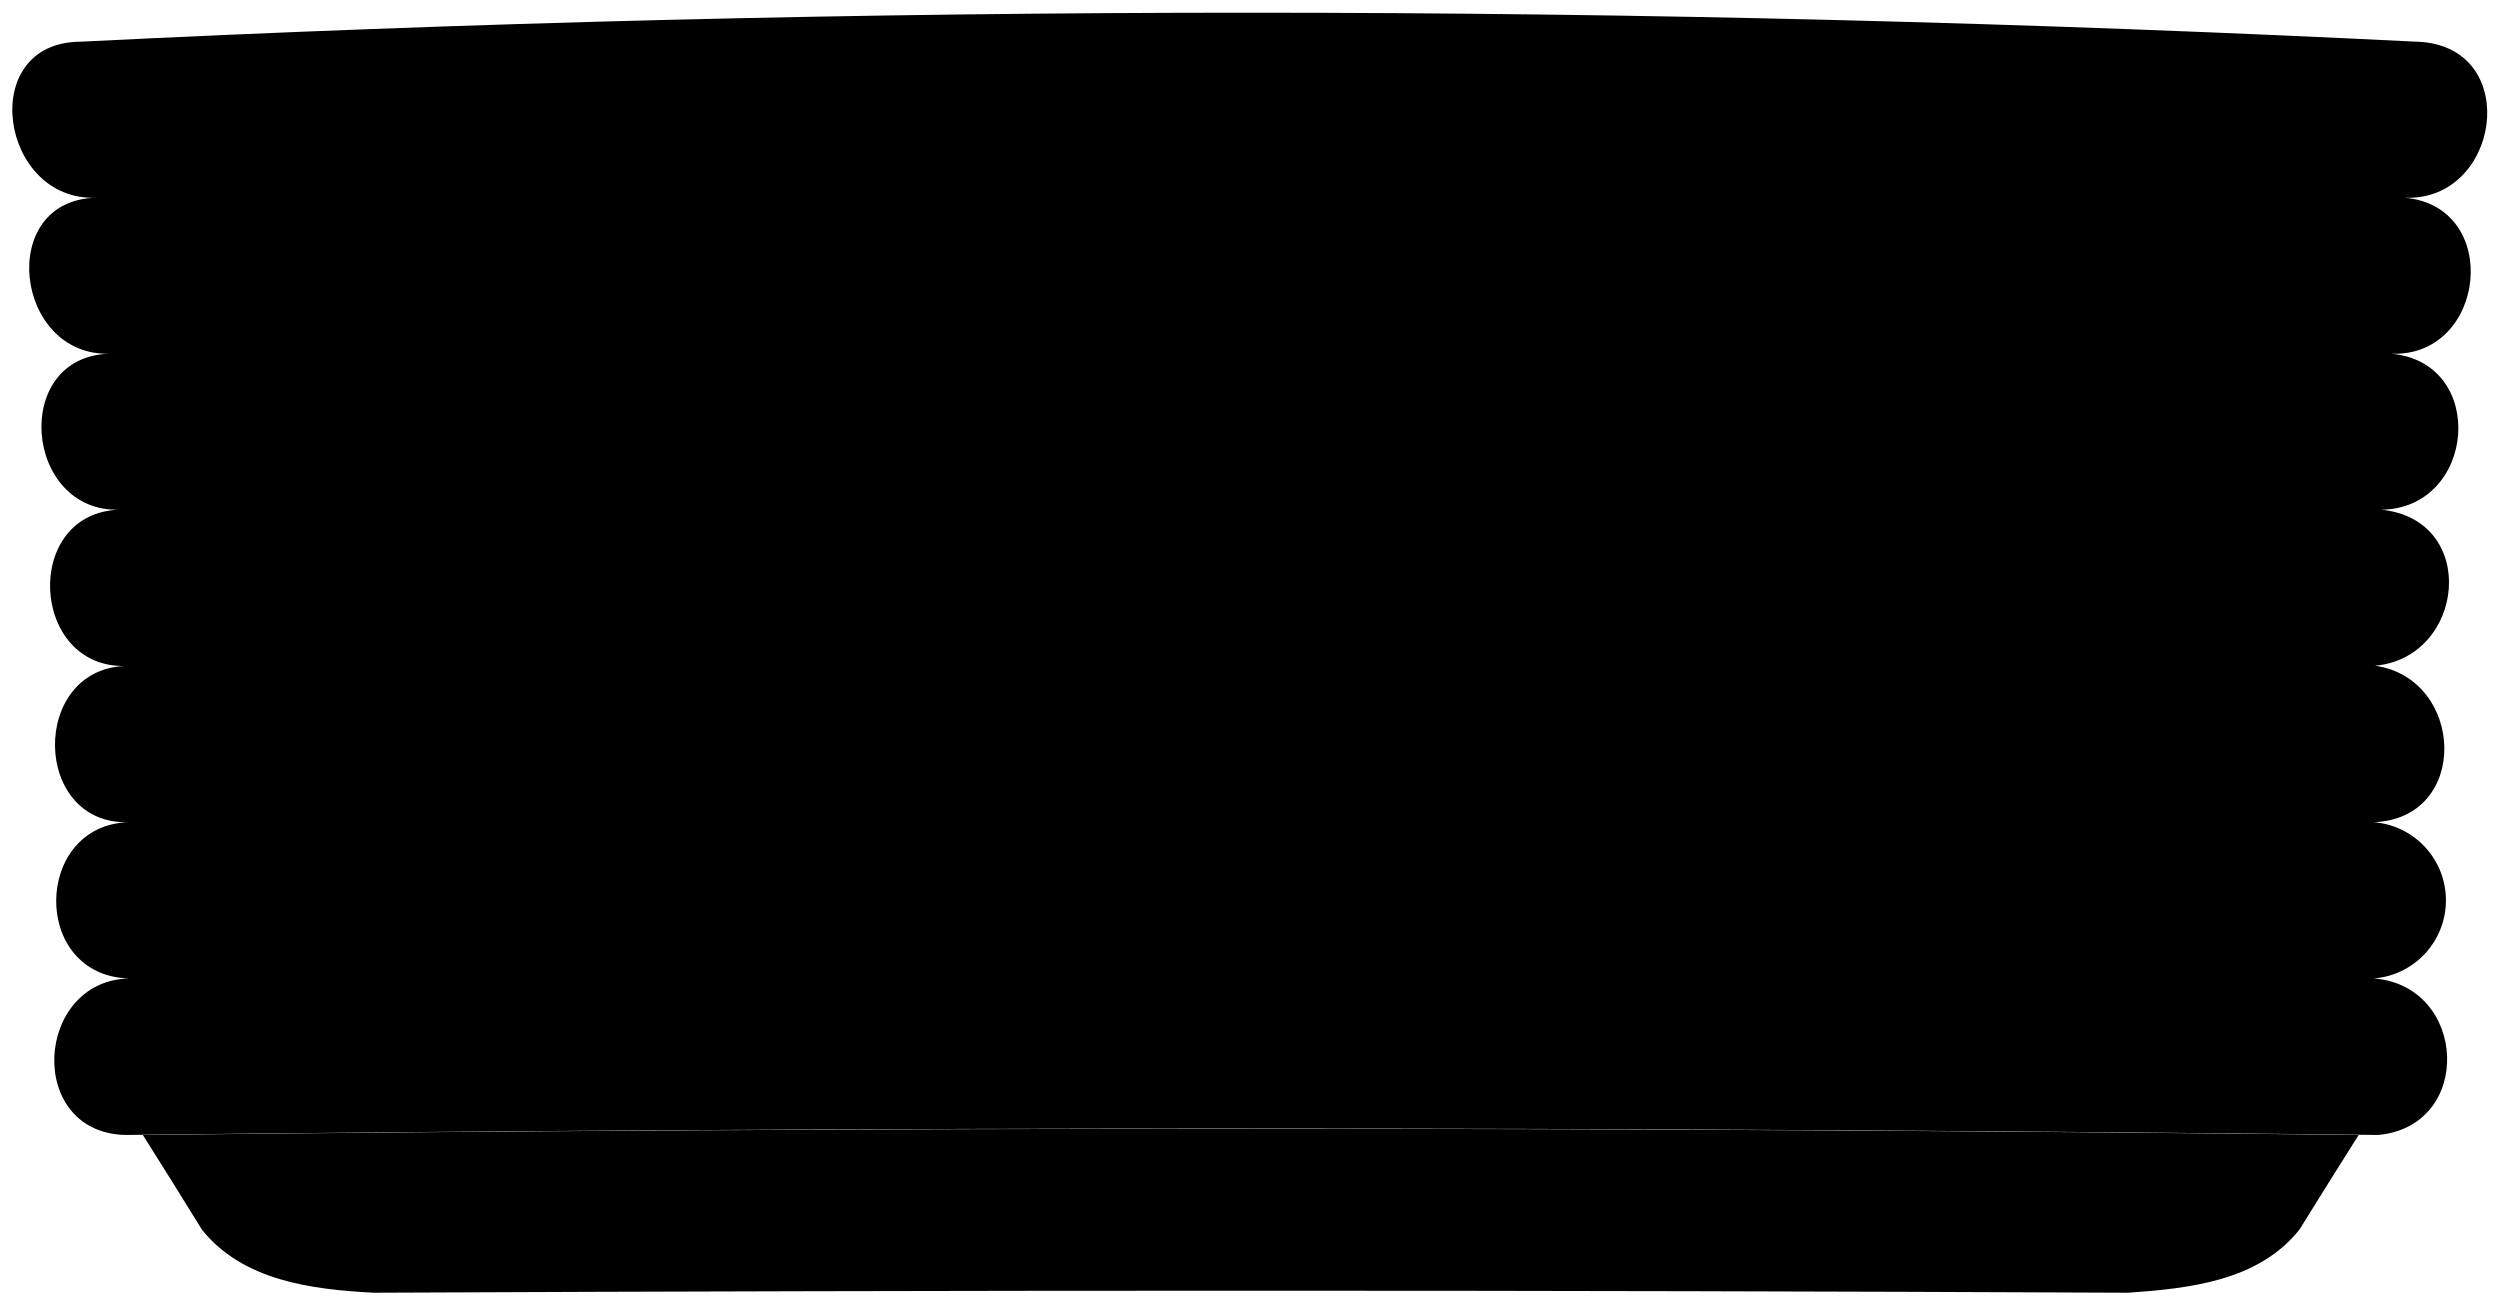
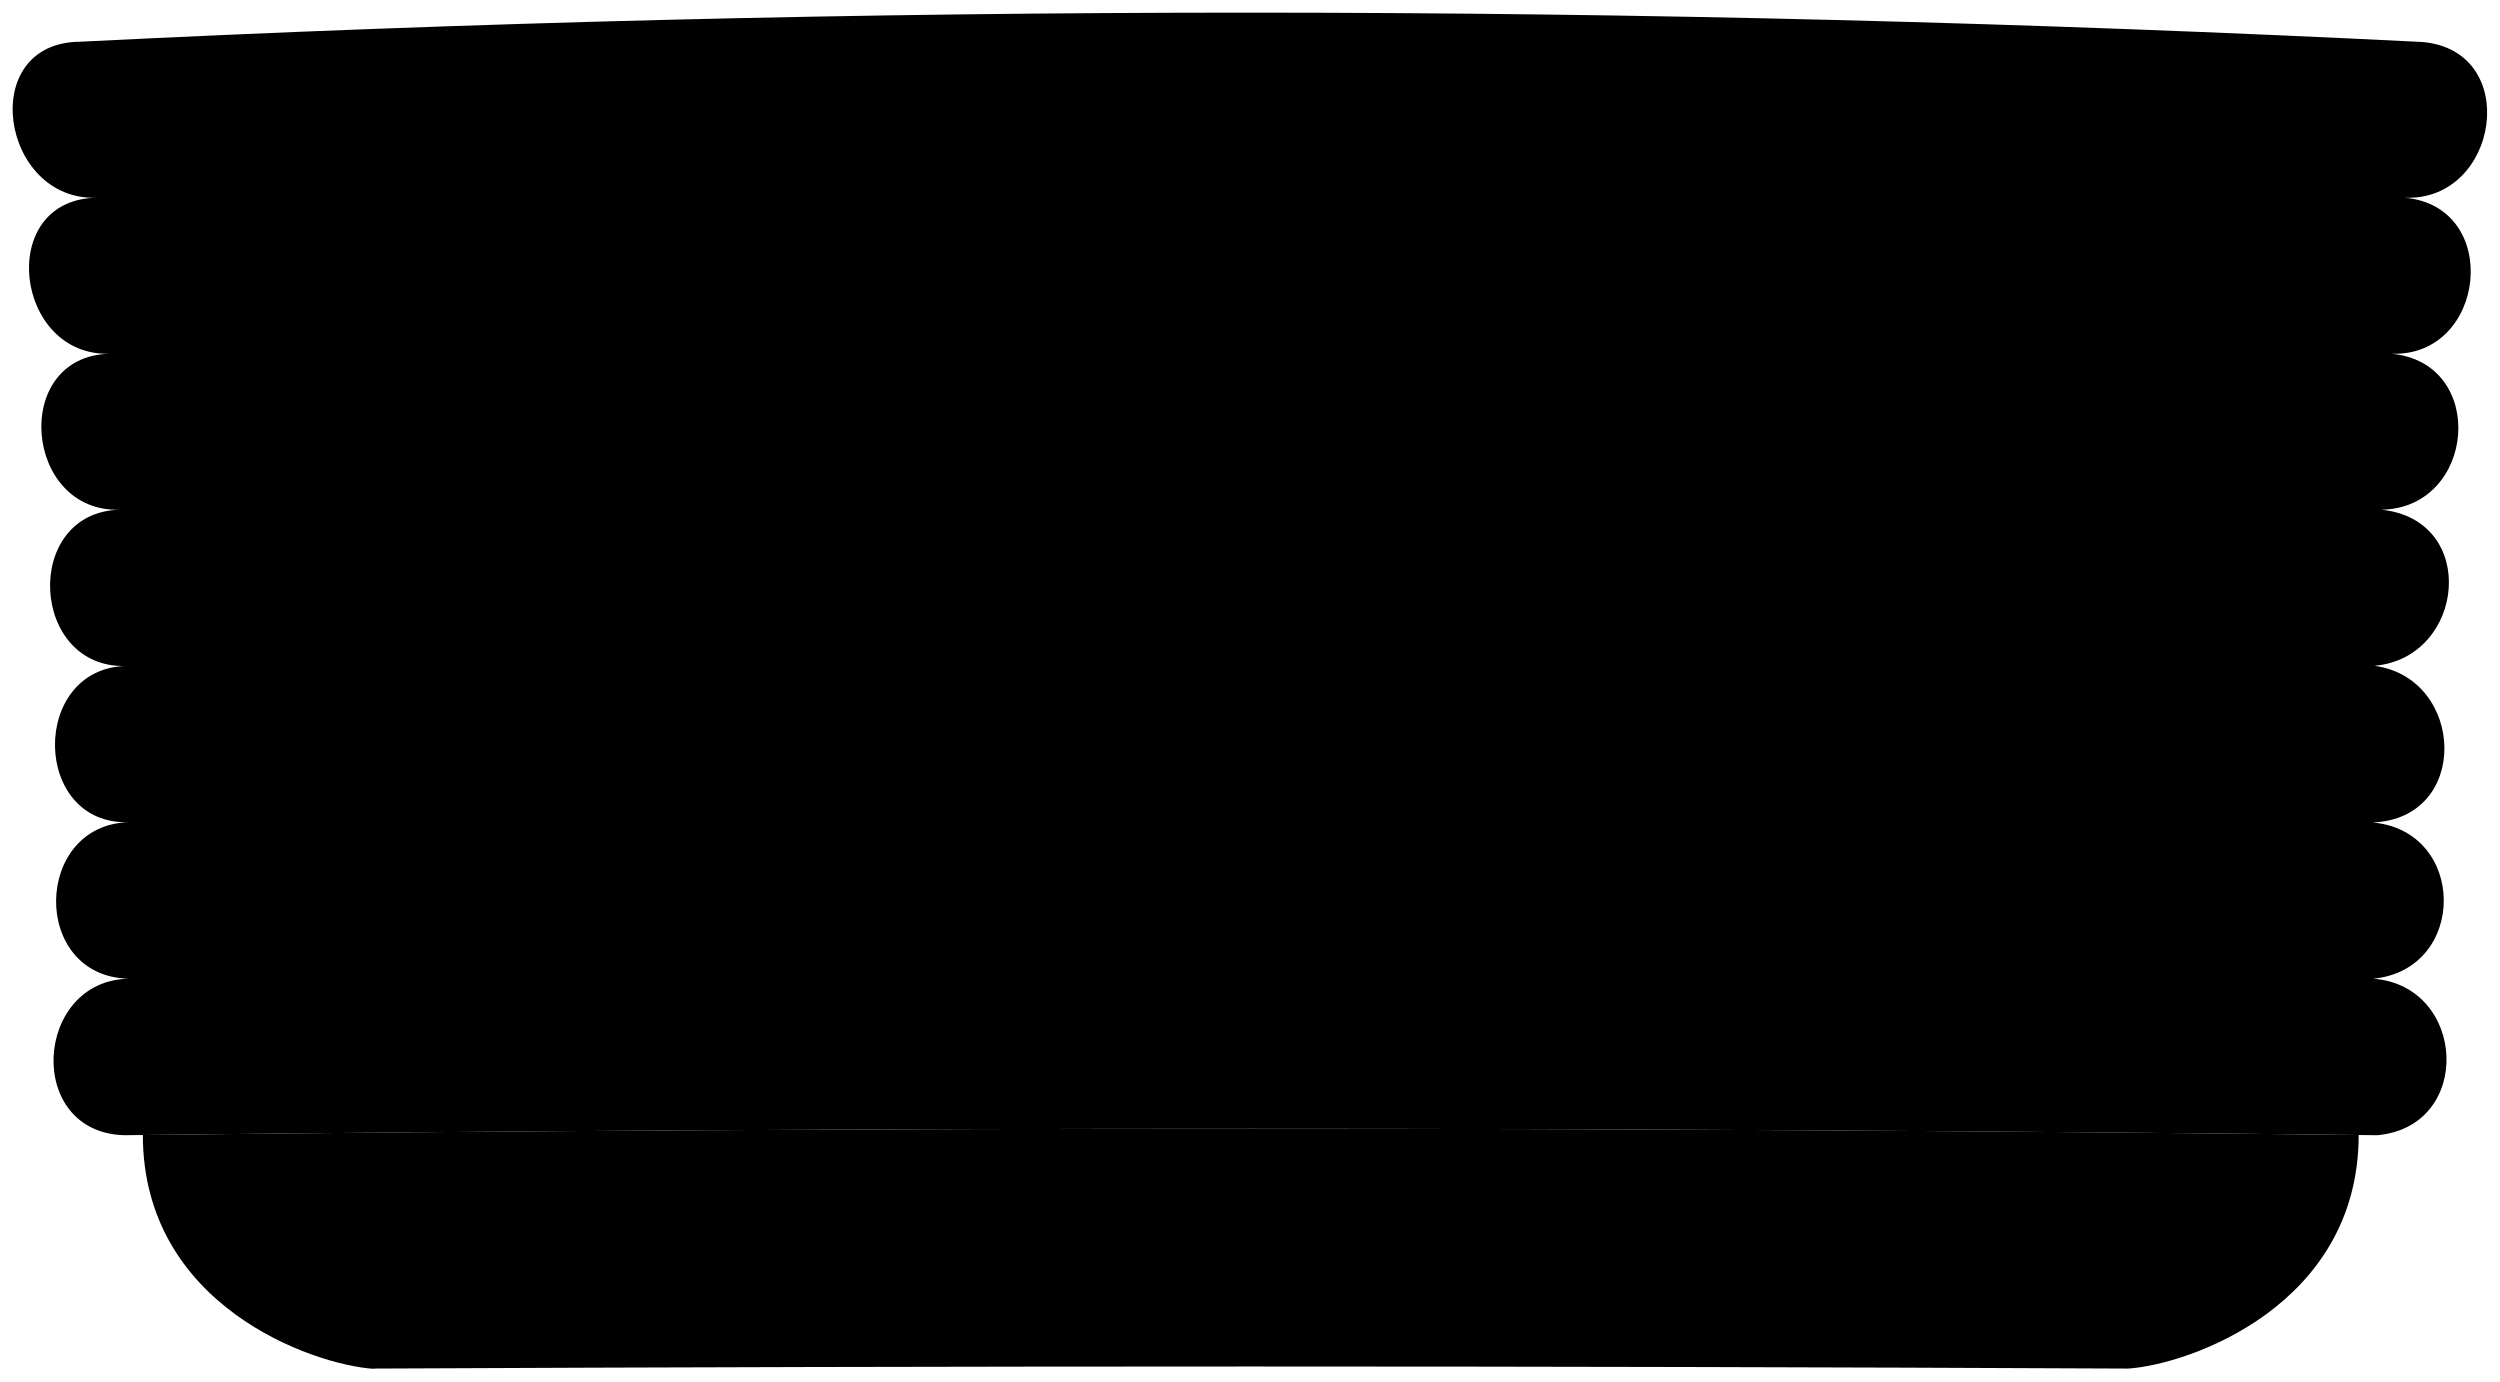
- <svg viewBox="0 0 98.88 51.63">
-   <path class="dishRim" d="M93.94,26.33c3.56-.32,4.13-5.77.25-6.17,3.74-.05,4.22-5.82.39-6.17,3.76.15,4.4-5.83.53-6.17,3.75.16,4.65-5.83.68-6.16Q49.49-.65,3.16,1.65C-.95,1.69,0,8,3.83,7.82c-4,.06-3.26,6.31.53,6.17-3.94.07-3.42,6.31.39,6.17-3.88.08-3.58,6.32.25,6.18-3.82.08-3.75,6.32.11,6.18-3.79.08-3.91,6.08,0,6.18-3.74.08-4.1,6.09-.16,6.19q44.55-.51,89.11,0c3.8-.35,3.53-5.91-.17-6.19a3.1,3.1,0,0,0,0-6.18C97.71,32.37,97.49,26.84,93.94,26.33Z" />
-   <path class="dishBasin" d="M14.77,51.13q34.71-.16,69.41,0c2.41-.17,5.15-.46,6.77-2.5.93-1.5,1.4-2.25,2.34-3.74q-43.82-.49-87.64,0c.95,1.5,1.41,2.25,2.34,3.75C9.62,50.67,12.35,51,14.77,51.13Z" />
+ <svg viewBox="0 0 98.88 54.63">
+   <path class="dishRim" d="M93.94,26.33c3.56-.33,4.12-5.77,.25-6.17,3.74-.06,4.22-5.82,.39-6.17,3.76,.15,4.4-5.83,.53-6.17,3.74,.16,4.65-5.84,.68-6.16C64.92,.12,34.03,.11,3.16,1.65-.95,1.69,.04,7.97,3.83,7.82c-4.02,.06-3.26,6.32,.53,6.17-3.95,.07-3.42,6.31,.39,6.17-3.88,.08-3.58,6.32,.25,6.18-3.82,.08-3.75,6.32,.11,6.18-3.79,.08-3.91,6.09-.03,6.19-3.74,.08-4.1,6.09-.16,6.19,29.7-.34,59.4-.34,89.11,0,3.81-.35,3.53-5.91-.16-6.19,3.73-.37,3.71-5.85-.03-6.18,3.88-.15,3.66-5.68,.11-6.19Z" />
+   <path class="dishBasin" d="M14.77,54.13c23.13-.11,46.27-.11,69.4,0,2.42-.16,9.12-2.5,9.12-9.24-29.21-.33-58.42-.33-87.64,0,0,6.75,6.7,9.08,9.12,9.25Z" />
  <g class="dishOverlapLine">
-     <path d="M5.08,38.7q44.4-.73,88.78,0" />
-     <path d="M93.83,32.52q-44.35-1-88.72,0" />
-     <path d="M5,26.34q44.47-1.23,88.94,0" />
-     <path d="M4.75,20.16q44.72-1.48,89.44,0" />
-     <path d="M4.36,14q45.11-1.76,90.22,0" />
-     <path d="M3.83,7.82q45.63-2,91.28,0" />
+     <path d="M5.08,38.7c29.59-.49,59.19-.49,88.78,0" />
+     <path d="M93.83,32.52c-29.57-.66-59.15-.66-88.72,0" />
+     <path d="M5,26.34c29.65-.82,59.3-.82,88.94,0" />
+     <path d="M4.75,20.16c29.81-.99,59.63-.99,89.44,0" />
+     <path d="M4.36,13.99c30.07-1.17,60.15-1.17,90.22,0" />
+     <path d="M3.83,7.82c30.42-1.35,60.86-1.35,91.28,0" />
  </g>
</svg>
